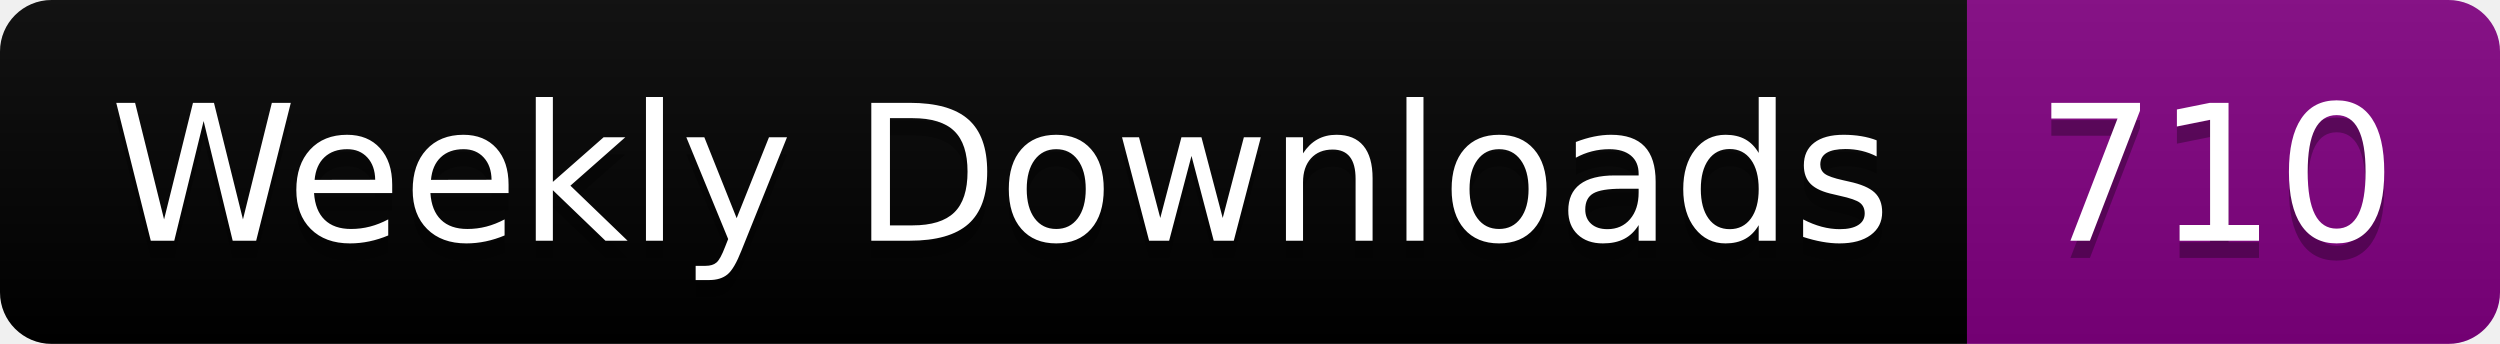
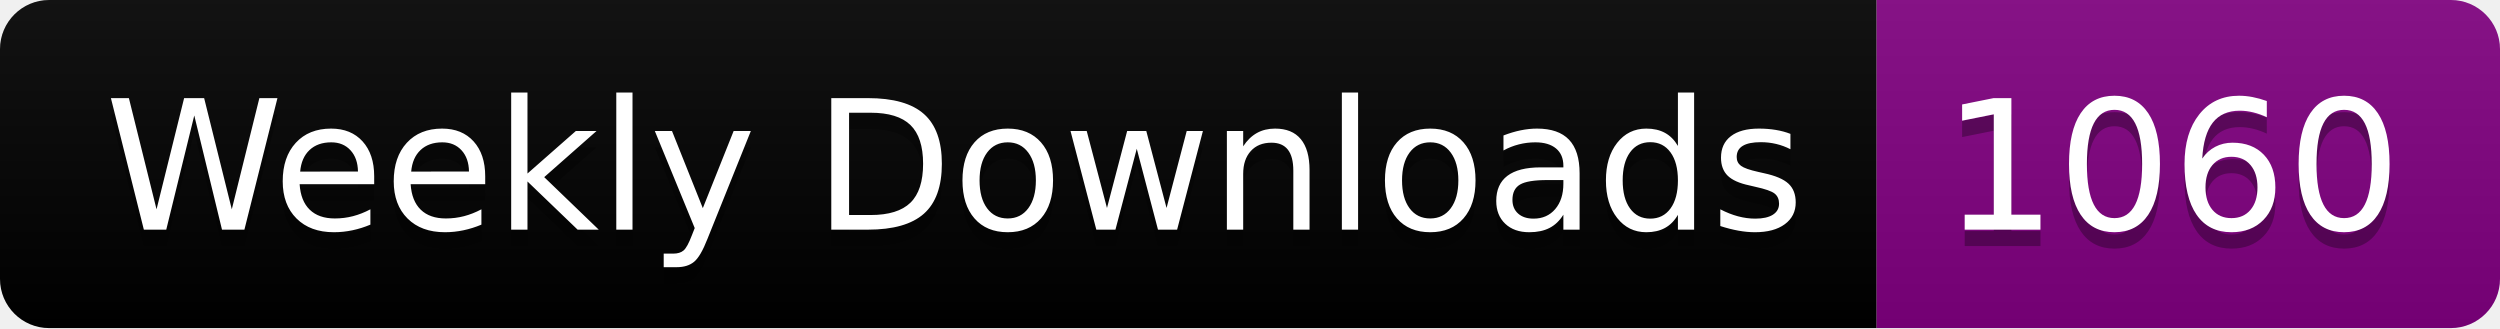
- <svg xmlns="http://www.w3.org/2000/svg" width="145.4" height="20">
+ <svg xmlns="http://www.w3.org/2000/svg" width="152.4" height="20">
  <linearGradient id="smooth" x2="0" y2="100%">
    <stop offset="0" stop-color="#bbb" stop-opacity=".1" />
    <stop offset="1" stop-opacity=".1" />
  </linearGradient>
  <clipPath id="round">
-     <rect width="145.4" height="20" rx="3" fill="#fff" />
+     <rect width="152.4" height="20" rx="3" fill="#fff" />
  </clipPath>
  <g clip-path="url(#round)">
    <rect width="114.4" height="20" fill="black" />
-     <rect x="114.4" width="31.0" height="20" fill="purple" />
-     <rect width="145.4" height="20" fill="url(#smooth)" />
+     <rect x="114.4" width="38.0" height="20" fill="purple" />
+     <rect width="152.4" height="20" fill="url(#smooth)" />
  </g>
  <g fill="#fff" text-anchor="middle" font-family="DejaVu Sans,Verdana,Geneva,sans-serif" font-size="110">
    <text x="582.0" y="150" fill="#010101" fill-opacity=".3" transform="scale(0.1)" textLength="1044.0" lengthAdjust="spacing">Weekly Downloads</text>
    <text x="582.0" y="140" transform="scale(0.1)" textLength="1044.0" lengthAdjust="spacing">Weekly Downloads</text>
-     <text x="1289.0" y="150" fill="#010101" fill-opacity=".3" transform="scale(0.1)" textLength="210.0" lengthAdjust="spacing">710</text>
-     <text x="1289.0" y="140" transform="scale(0.1)" textLength="210.0" lengthAdjust="spacing">710</text>
+     <text x="1324.0" y="150" fill="#010101" fill-opacity=".3" transform="scale(0.1)" textLength="280.0" lengthAdjust="spacing">1060</text>
+     <text x="1324.0" y="140" transform="scale(0.1)" textLength="280.0" lengthAdjust="spacing">1060</text>
  </g>
</svg>
